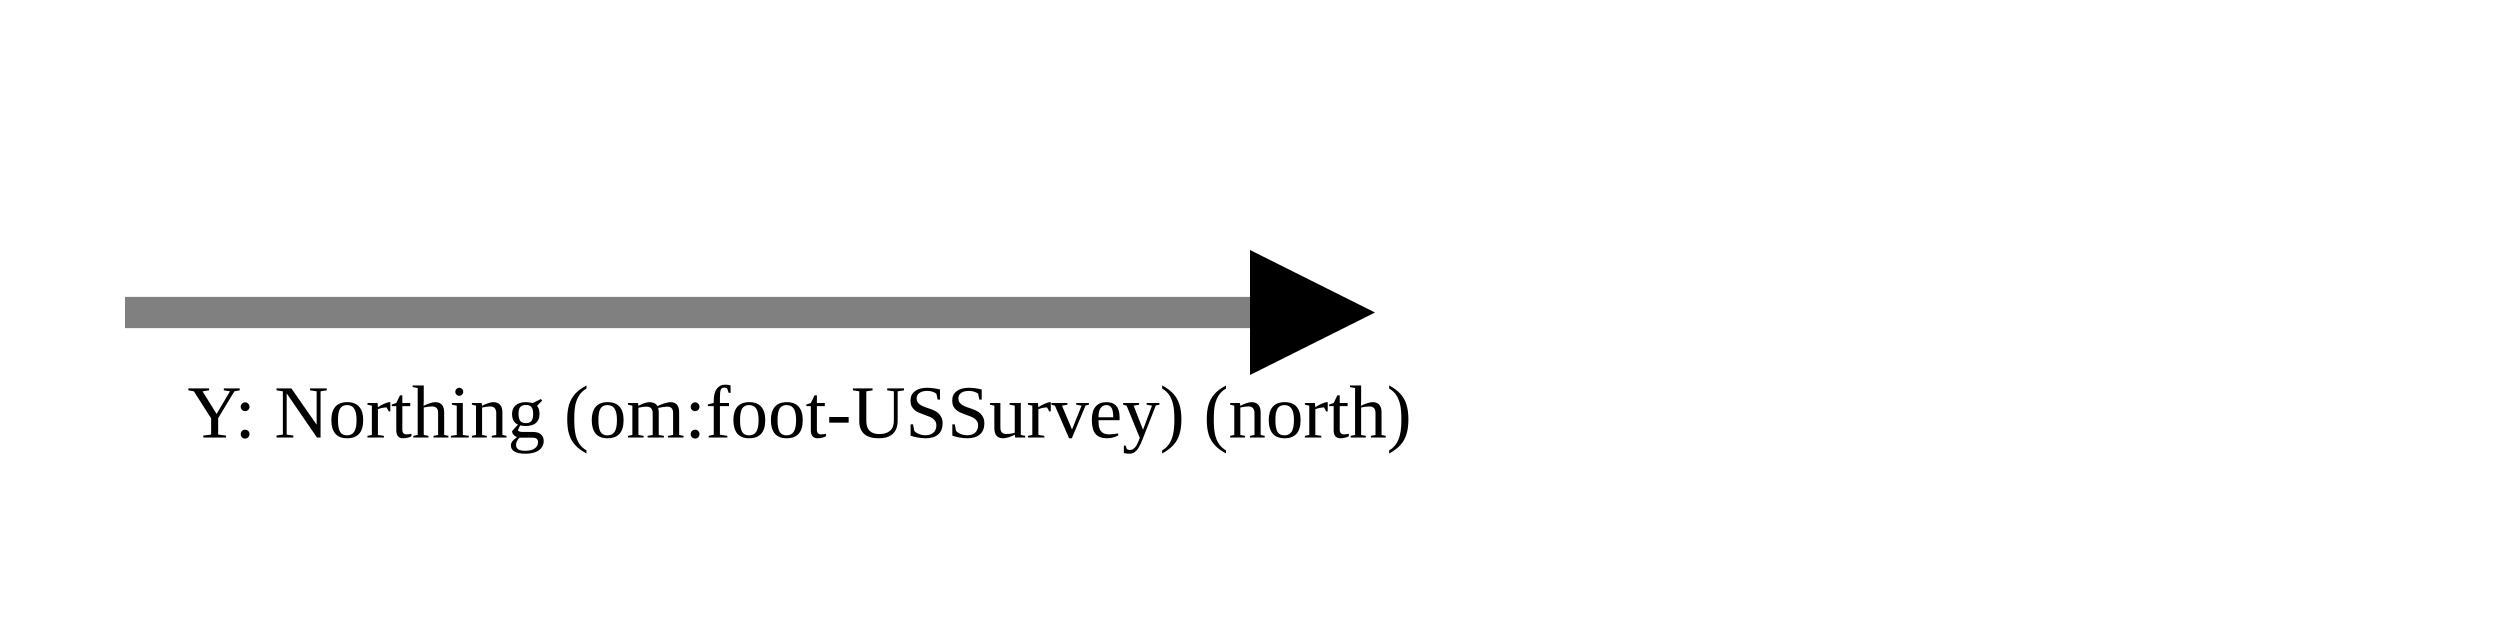
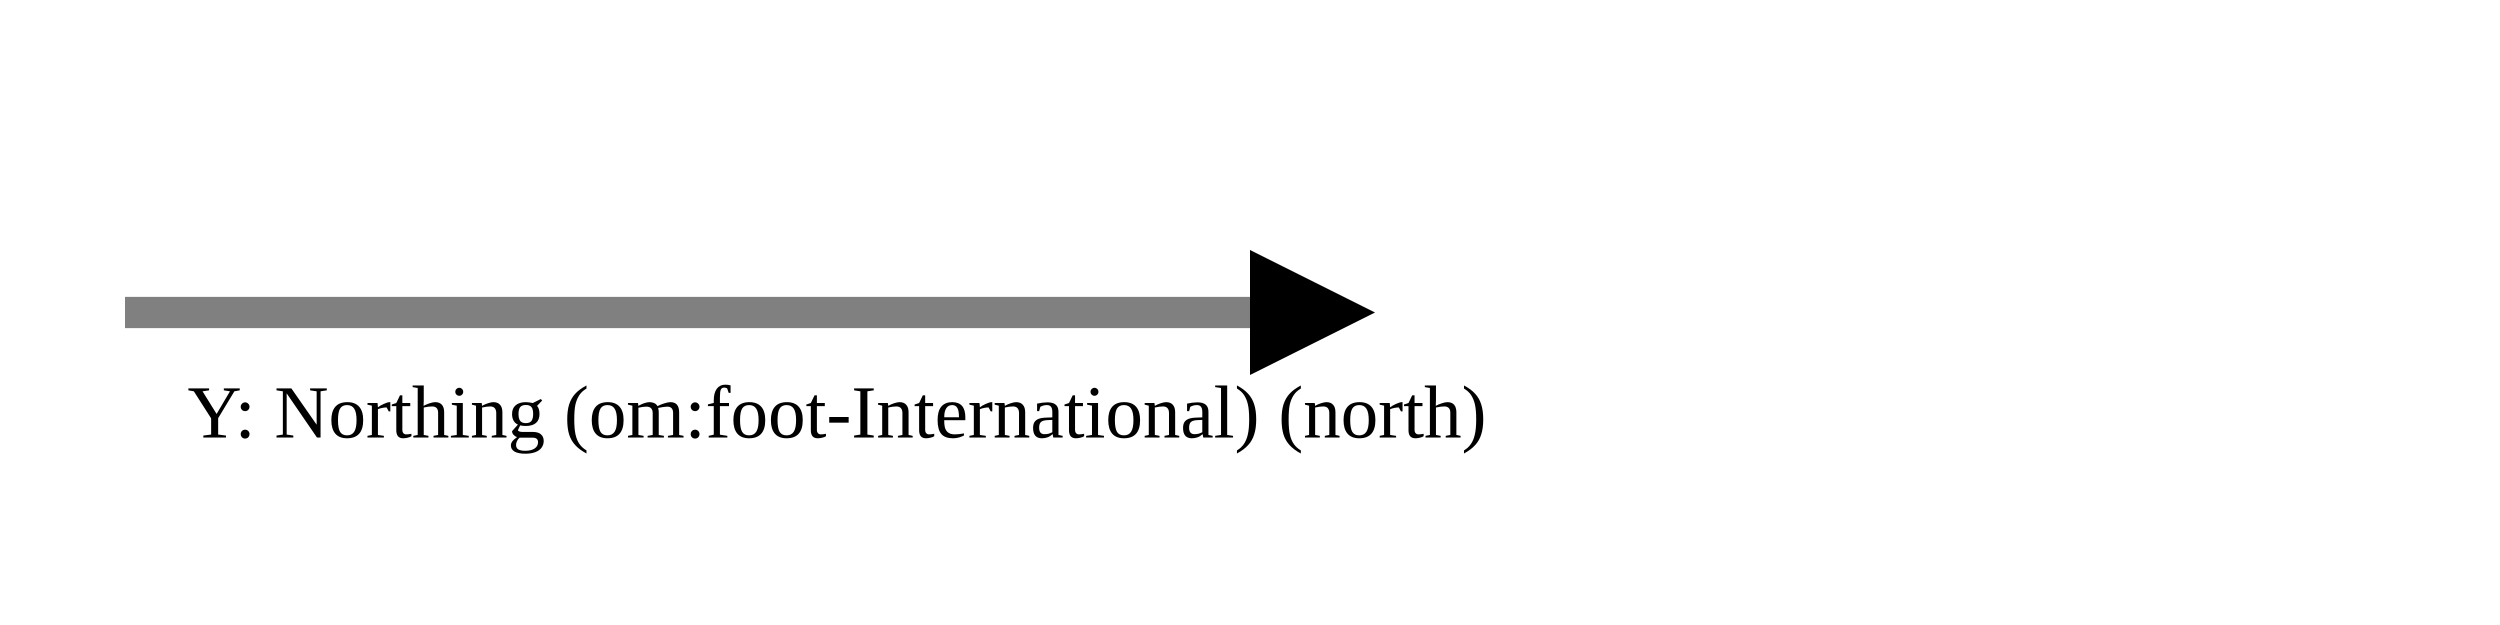
<svg xmlns="http://www.w3.org/2000/svg" version="1.1" width="400" height="100" viewbox="0 0 275 100">
  <defs>
    <marker id="arrowhead" markerWidth="10" markerHeight="7" refX="0" refY="2" orient="auto">
      <polygon points="0 0, 4 2, 0 4" />
    </marker>
  </defs>
  <line x1="20" y1="50" x2="200" y2="50" stroke="gray" stroke-width="5" marker-end="url(#arrowhead)" />
-   <text x="30" y="70" class="small">Y: Northing (om:foot-USSurvey) (north)</text>
+   <text x="30" y="70" class="small">Y: Northing (om:foot-International) (north)</text>
</svg>
